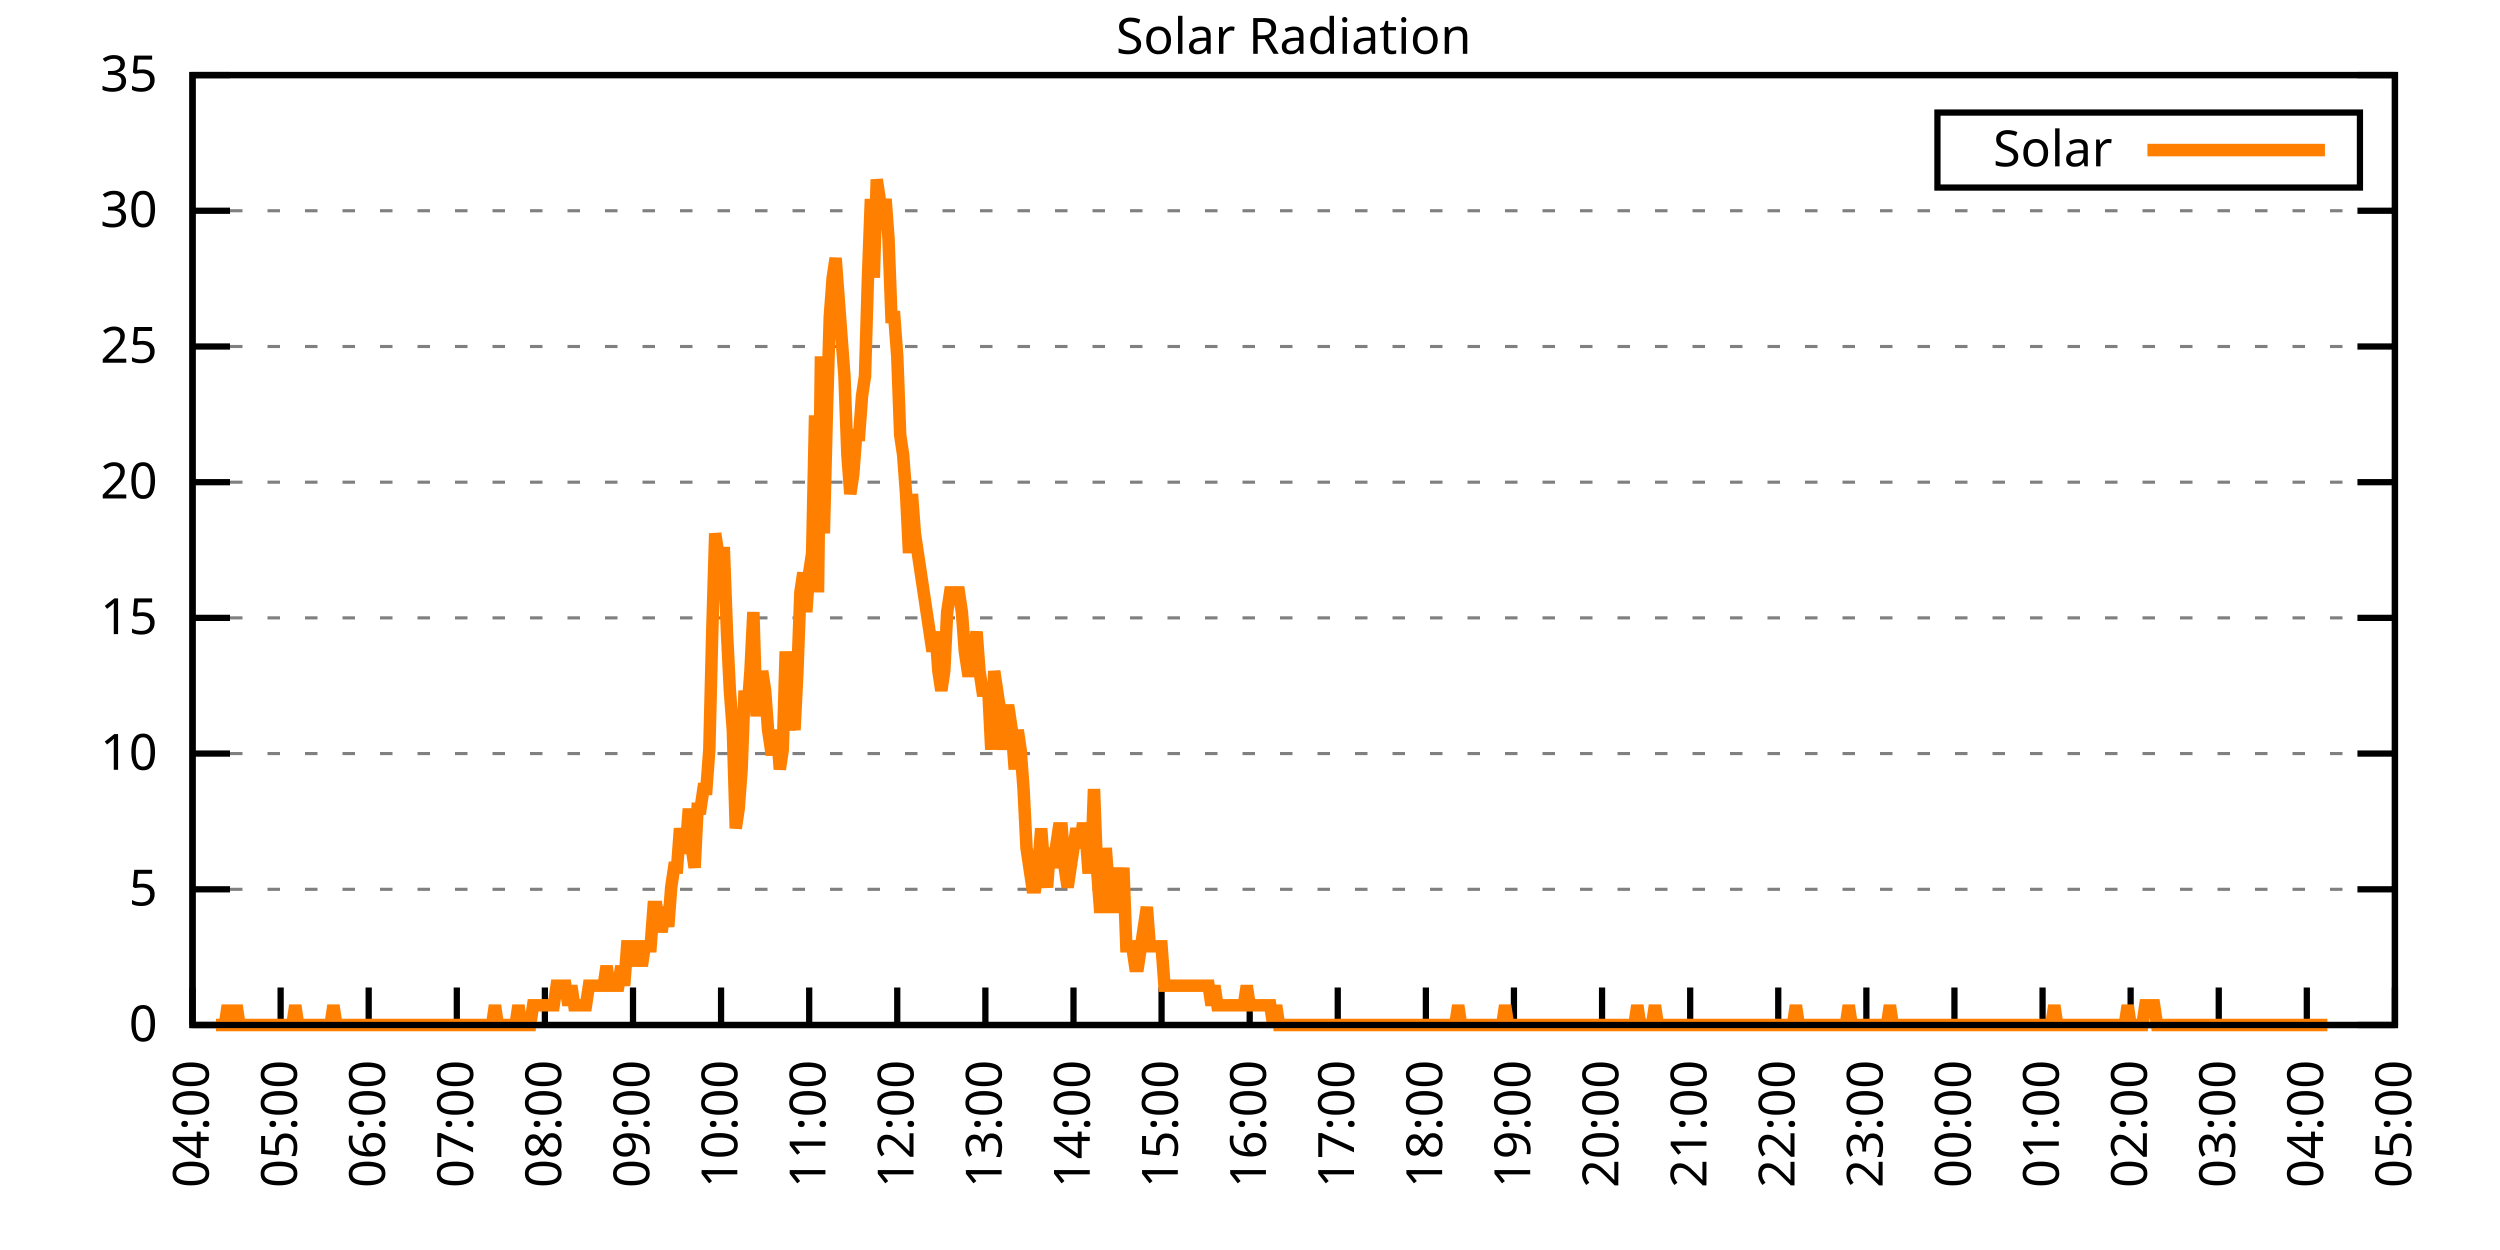
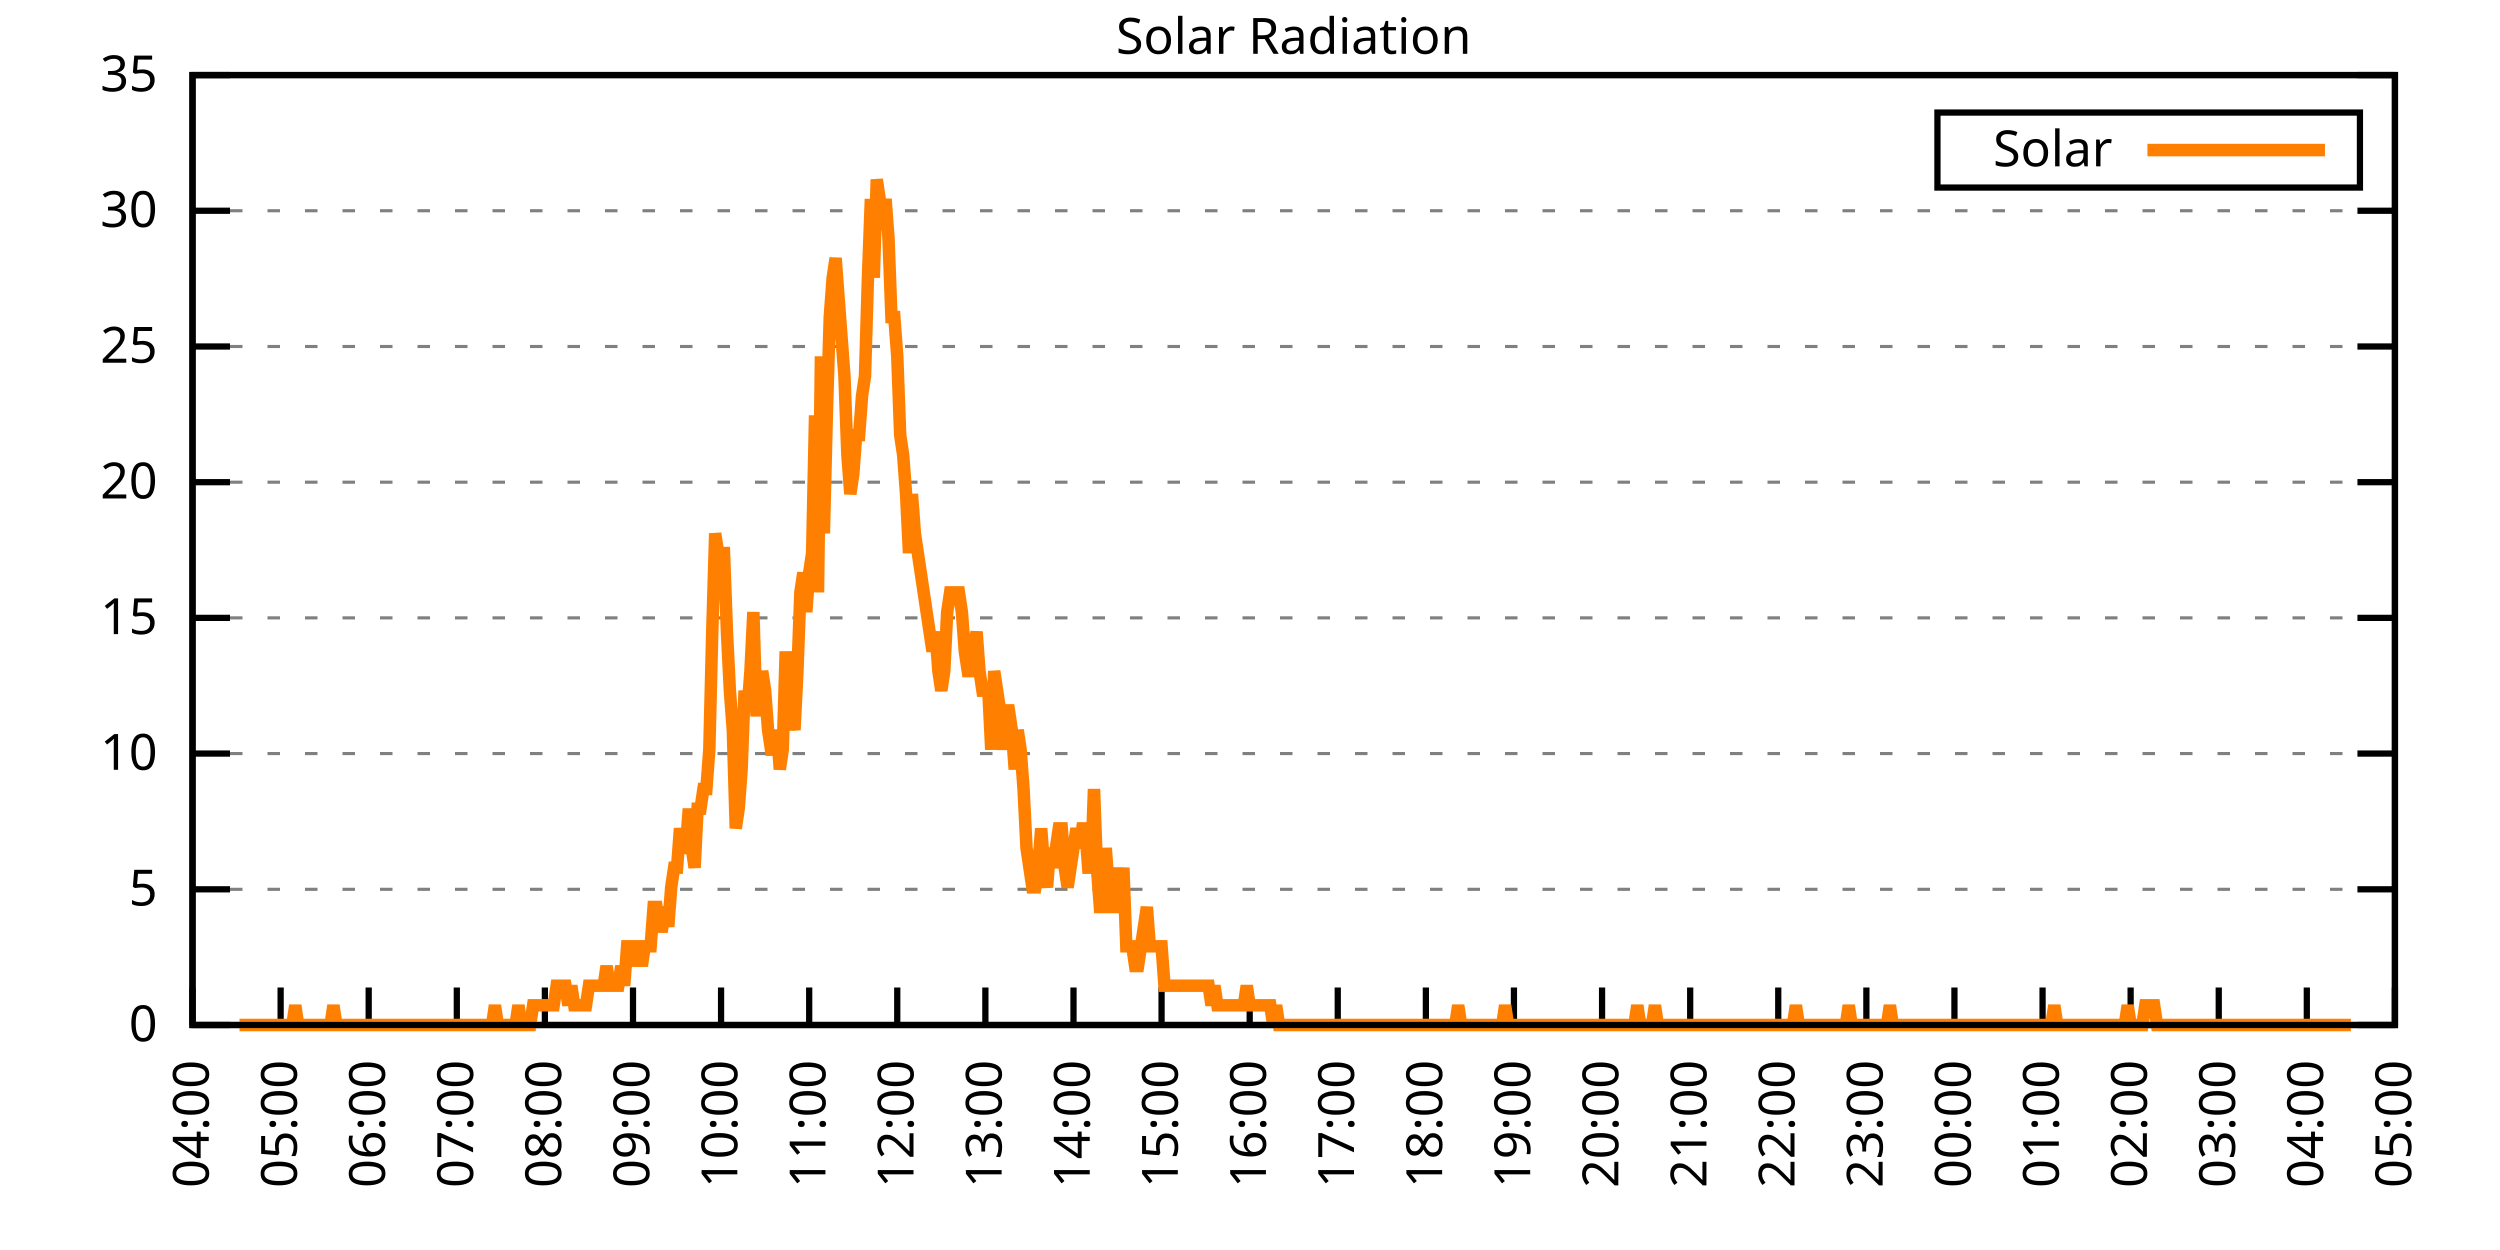
<svg xmlns="http://www.w3.org/2000/svg" xmlns:xlink="http://www.w3.org/1999/xlink" width="400" height="200" viewBox="0 0 400 200">
  <g id="gnuplot_canvas">
    <rect x="0" y="0" width="400" height="200" fill="none" />
    <defs>
      <circle id="gpDot" r="0.5" stroke-width="0.5" stroke="currentColor" />
      <path id="gpPt0" stroke-width="0.333" stroke="currentColor" d="M-1,0 h2 M0,-1 v2" />
      <path id="gpPt1" stroke-width="0.333" stroke="currentColor" d="M-1,-1 L1,1 M1,-1 L-1,1" />
      <path id="gpPt2" stroke-width="0.333" stroke="currentColor" d="M-1,0 L1,0 M0,-1 L0,1 M-1,-1 L1,1 M-1,1 L1,-1" />
      <rect id="gpPt3" stroke-width="0.333" stroke="currentColor" x="-1" y="-1" width="2" height="2" />
      <rect id="gpPt4" stroke-width="0.333" stroke="currentColor" fill="currentColor" x="-1" y="-1" width="2" height="2" />
      <circle id="gpPt5" stroke-width="0.333" stroke="currentColor" cx="0" cy="0" r="1" />
      <use xlink:href="#gpPt5" id="gpPt6" fill="currentColor" stroke="none" />
      <path id="gpPt7" stroke-width="0.333" stroke="currentColor" d="M0,-1.33 L-1.33,0.67 L1.33,0.67 z" />
      <use xlink:href="#gpPt7" id="gpPt8" fill="currentColor" stroke="none" />
      <use xlink:href="#gpPt7" id="gpPt9" stroke="currentColor" transform="rotate(180)" />
      <use xlink:href="#gpPt9" id="gpPt10" fill="currentColor" stroke="none" />
      <use xlink:href="#gpPt3" id="gpPt11" stroke="currentColor" transform="rotate(45)" />
      <use xlink:href="#gpPt11" id="gpPt12" fill="currentColor" stroke="none" />
      <path id="gpPt13" stroke-width="0.333" stroke="currentColor" d="M0,1.330 L1.265,0.411 L0.782,-1.067 L-0.782,-1.076 L-1.265,0.411 z" />
      <use xlink:href="#gpPt13" id="gpPt14" fill="currentColor" stroke="none" />
      <filter id="textbox" filterUnits="objectBoundingBox" x="0" y="0" height="1" width="1">
        <feFlood flood-color="white" flood-opacity="1" result="bgnd" />
        <feComposite in="SourceGraphic" in2="bgnd" operator="atop" />
      </filter>
      <filter id="greybox" filterUnits="objectBoundingBox" x="0" y="0" height="1" width="1">
        <feFlood flood-color="lightgrey" flood-opacity="1" result="grey" />
        <feComposite in="SourceGraphic" in2="grey" operator="atop" />
      </filter>
    </defs>
    <g fill="none" color="white" stroke="currentColor" stroke-width="1.00" stroke-linecap="butt" stroke-linejoin="miter">
</g>
    <g fill="none" color="black" stroke="currentColor" stroke-width="1.00" stroke-linecap="butt" stroke-linejoin="miter">
      <g stroke="none" shape-rendering="crispEdges">
        <polygon fill="rgb(255, 255, 255)" points="30.80,164.00 383.18,164.00 383.18,12.02 30.80,12.02 " />
      </g>
    </g>
    <g fill="none" color="black" stroke="currentColor" stroke-width="1.00" stroke-linecap="butt" stroke-linejoin="miter">
</g>
    <g fill="none" color="black" stroke="black" stroke-width="0.50" stroke-linecap="butt" stroke-linejoin="miter">
</g>
    <g fill="none" color="gray" stroke="currentColor" stroke-width="0.50" stroke-linecap="butt" stroke-linejoin="miter">
      <path stroke="gray" stroke-dasharray="2,4" class="gridline" d="M30.80,164.00 L383.19,164.00  " />
    </g>
    <g fill="none" color="gray" stroke="gray" stroke-width="1.00" stroke-linecap="butt" stroke-linejoin="miter">
</g>
    <g fill="none" color="black" stroke="currentColor" stroke-width="1.00" stroke-linecap="butt" stroke-linejoin="miter">
      <path stroke="black" d="M30.80,164.00 L36.80,164.00 M383.19,164.00 L377.19,164.00  " />
      <g transform="translate(25.20,166.60)" stroke="none" fill="black" font-family="Sans" font-size="8.00" text-anchor="end">
        <text>
          <tspan font-family="Sans"> 0</tspan>
        </text>
      </g>
    </g>
    <g fill="none" color="black" stroke="currentColor" stroke-width="1.00" stroke-linecap="butt" stroke-linejoin="miter">
</g>
    <g fill="none" color="black" stroke="black" stroke-width="0.50" stroke-linecap="butt" stroke-linejoin="miter">
</g>
    <g fill="none" color="gray" stroke="currentColor" stroke-width="0.50" stroke-linecap="butt" stroke-linejoin="miter">
      <path stroke="gray" stroke-dasharray="2,4" class="gridline" d="M30.80,142.29 L383.19,142.29  " />
    </g>
    <g fill="none" color="gray" stroke="gray" stroke-width="1.00" stroke-linecap="butt" stroke-linejoin="miter">
</g>
    <g fill="none" color="black" stroke="currentColor" stroke-width="1.00" stroke-linecap="butt" stroke-linejoin="miter">
      <path stroke="black" d="M30.80,142.29 L36.80,142.29 M383.19,142.29 L377.19,142.29  " />
      <g transform="translate(25.20,144.89)" stroke="none" fill="black" font-family="Sans" font-size="8.00" text-anchor="end">
        <text>
          <tspan font-family="Sans"> 5</tspan>
        </text>
      </g>
    </g>
    <g fill="none" color="black" stroke="currentColor" stroke-width="1.00" stroke-linecap="butt" stroke-linejoin="miter">
</g>
    <g fill="none" color="black" stroke="black" stroke-width="0.50" stroke-linecap="butt" stroke-linejoin="miter">
</g>
    <g fill="none" color="gray" stroke="currentColor" stroke-width="0.50" stroke-linecap="butt" stroke-linejoin="miter">
      <path stroke="gray" stroke-dasharray="2,4" class="gridline" d="M30.80,120.57 L383.19,120.57  " />
    </g>
    <g fill="none" color="gray" stroke="gray" stroke-width="1.00" stroke-linecap="butt" stroke-linejoin="miter">
</g>
    <g fill="none" color="black" stroke="currentColor" stroke-width="1.00" stroke-linecap="butt" stroke-linejoin="miter">
      <path stroke="black" d="M30.80,120.57 L36.80,120.57 M383.19,120.57 L377.19,120.57  " />
      <g transform="translate(25.20,123.17)" stroke="none" fill="black" font-family="Sans" font-size="8.00" text-anchor="end">
        <text>
          <tspan font-family="Sans"> 10</tspan>
        </text>
      </g>
    </g>
    <g fill="none" color="black" stroke="currentColor" stroke-width="1.00" stroke-linecap="butt" stroke-linejoin="miter">
</g>
    <g fill="none" color="black" stroke="black" stroke-width="0.50" stroke-linecap="butt" stroke-linejoin="miter">
</g>
    <g fill="none" color="gray" stroke="currentColor" stroke-width="0.50" stroke-linecap="butt" stroke-linejoin="miter">
      <path stroke="gray" stroke-dasharray="2,4" class="gridline" d="M30.80,98.86 L383.19,98.86  " />
    </g>
    <g fill="none" color="gray" stroke="gray" stroke-width="1.00" stroke-linecap="butt" stroke-linejoin="miter">
</g>
    <g fill="none" color="black" stroke="currentColor" stroke-width="1.00" stroke-linecap="butt" stroke-linejoin="miter">
      <path stroke="black" d="M30.80,98.86 L36.80,98.86 M383.19,98.86 L377.19,98.86  " />
      <g transform="translate(25.20,101.46)" stroke="none" fill="black" font-family="Sans" font-size="8.00" text-anchor="end">
        <text>
          <tspan font-family="Sans"> 15</tspan>
        </text>
      </g>
    </g>
    <g fill="none" color="black" stroke="currentColor" stroke-width="1.00" stroke-linecap="butt" stroke-linejoin="miter">
</g>
    <g fill="none" color="black" stroke="black" stroke-width="0.50" stroke-linecap="butt" stroke-linejoin="miter">
</g>
    <g fill="none" color="gray" stroke="currentColor" stroke-width="0.50" stroke-linecap="butt" stroke-linejoin="miter">
      <path stroke="gray" stroke-dasharray="2,4" class="gridline" d="M30.80,77.15 L383.19,77.15  " />
    </g>
    <g fill="none" color="gray" stroke="gray" stroke-width="1.00" stroke-linecap="butt" stroke-linejoin="miter">
</g>
    <g fill="none" color="black" stroke="currentColor" stroke-width="1.00" stroke-linecap="butt" stroke-linejoin="miter">
      <path stroke="black" d="M30.80,77.15 L36.80,77.15 M383.19,77.15 L377.19,77.15  " />
      <g transform="translate(25.20,79.75)" stroke="none" fill="black" font-family="Sans" font-size="8.00" text-anchor="end">
        <text>
          <tspan font-family="Sans"> 20</tspan>
        </text>
      </g>
    </g>
    <g fill="none" color="black" stroke="currentColor" stroke-width="1.00" stroke-linecap="butt" stroke-linejoin="miter">
</g>
    <g fill="none" color="black" stroke="black" stroke-width="0.50" stroke-linecap="butt" stroke-linejoin="miter">
</g>
    <g fill="none" color="gray" stroke="currentColor" stroke-width="0.50" stroke-linecap="butt" stroke-linejoin="miter">
      <path stroke="gray" stroke-dasharray="2,4" class="gridline" d="M30.80,55.44 L383.19,55.44  " />
    </g>
    <g fill="none" color="gray" stroke="gray" stroke-width="1.00" stroke-linecap="butt" stroke-linejoin="miter">
</g>
    <g fill="none" color="black" stroke="currentColor" stroke-width="1.00" stroke-linecap="butt" stroke-linejoin="miter">
      <path stroke="black" d="M30.80,55.44 L36.80,55.44 M383.19,55.44 L377.19,55.44  " />
      <g transform="translate(25.20,58.04)" stroke="none" fill="black" font-family="Sans" font-size="8.00" text-anchor="end">
        <text>
          <tspan font-family="Sans"> 25</tspan>
        </text>
      </g>
    </g>
    <g fill="none" color="black" stroke="currentColor" stroke-width="1.00" stroke-linecap="butt" stroke-linejoin="miter">
</g>
    <g fill="none" color="black" stroke="black" stroke-width="0.50" stroke-linecap="butt" stroke-linejoin="miter">
</g>
    <g fill="none" color="gray" stroke="currentColor" stroke-width="0.50" stroke-linecap="butt" stroke-linejoin="miter">
      <path stroke="gray" stroke-dasharray="2,4" class="gridline" d="M30.80,33.72 L383.19,33.72  " />
    </g>
    <g fill="none" color="gray" stroke="gray" stroke-width="1.00" stroke-linecap="butt" stroke-linejoin="miter">
</g>
    <g fill="none" color="black" stroke="currentColor" stroke-width="1.00" stroke-linecap="butt" stroke-linejoin="miter">
      <path stroke="black" d="M30.80,33.72 L36.80,33.72 M383.19,33.72 L377.19,33.72  " />
      <g transform="translate(25.20,36.32)" stroke="none" fill="black" font-family="Sans" font-size="8.00" text-anchor="end">
        <text>
          <tspan font-family="Sans"> 30</tspan>
        </text>
      </g>
    </g>
    <g fill="none" color="black" stroke="currentColor" stroke-width="1.00" stroke-linecap="butt" stroke-linejoin="miter">
</g>
    <g fill="none" color="black" stroke="black" stroke-width="0.50" stroke-linecap="butt" stroke-linejoin="miter">
</g>
    <g fill="none" color="gray" stroke="currentColor" stroke-width="0.50" stroke-linecap="butt" stroke-linejoin="miter">
      <path stroke="gray" stroke-dasharray="2,4" class="gridline" d="M30.80,12.01 L383.19,12.01  " />
    </g>
    <g fill="none" color="gray" stroke="gray" stroke-width="1.00" stroke-linecap="butt" stroke-linejoin="miter">
</g>
    <g fill="none" color="black" stroke="currentColor" stroke-width="1.00" stroke-linecap="butt" stroke-linejoin="miter">
      <path stroke="black" d="M30.80,12.01 L36.80,12.01 M383.19,12.01 L377.19,12.01  " />
      <g transform="translate(25.20,14.61)" stroke="none" fill="black" font-family="Sans" font-size="8.00" text-anchor="end">
        <text>
          <tspan font-family="Sans"> 35</tspan>
        </text>
      </g>
    </g>
    <g fill="none" color="black" stroke="currentColor" stroke-width="1.00" stroke-linecap="butt" stroke-linejoin="miter">
      <path stroke="black" d="M30.80,164.00 L30.80,158.00  " />
      <g transform="translate(33.40,169.60) rotate(270.00)" stroke="none" fill="black" font-family="Sans" font-size="8.00" text-anchor="end">
        <text>
          <tspan font-family="Sans">04:00</tspan>
        </text>
      </g>
    </g>
    <g fill="none" color="black" stroke="currentColor" stroke-width="1.00" stroke-linecap="butt" stroke-linejoin="miter">
      <path stroke="black" d="M44.90,164.00 L44.90,158.00  " />
      <g transform="translate(47.50,169.60) rotate(270.00)" stroke="none" fill="black" font-family="Sans" font-size="8.00" text-anchor="end">
        <text>
          <tspan font-family="Sans">05:00</tspan>
        </text>
      </g>
    </g>
    <g fill="none" color="black" stroke="currentColor" stroke-width="1.00" stroke-linecap="butt" stroke-linejoin="miter">
      <path stroke="black" d="M58.99,164.00 L58.99,158.00  " />
      <g transform="translate(61.59,169.60) rotate(270.00)" stroke="none" fill="black" font-family="Sans" font-size="8.00" text-anchor="end">
        <text>
          <tspan font-family="Sans">06:00</tspan>
        </text>
      </g>
    </g>
    <g fill="none" color="black" stroke="currentColor" stroke-width="1.00" stroke-linecap="butt" stroke-linejoin="miter">
      <path stroke="black" d="M73.09,164.00 L73.09,158.00  " />
      <g transform="translate(75.69,169.60) rotate(270.00)" stroke="none" fill="black" font-family="Sans" font-size="8.00" text-anchor="end">
        <text>
          <tspan font-family="Sans">07:00</tspan>
        </text>
      </g>
    </g>
    <g fill="none" color="black" stroke="currentColor" stroke-width="1.00" stroke-linecap="butt" stroke-linejoin="miter">
      <path stroke="black" d="M87.18,164.00 L87.18,158.00  " />
      <g transform="translate(89.78,169.60) rotate(270.00)" stroke="none" fill="black" font-family="Sans" font-size="8.00" text-anchor="end">
        <text>
          <tspan font-family="Sans">08:00</tspan>
        </text>
      </g>
    </g>
    <g fill="none" color="black" stroke="currentColor" stroke-width="1.00" stroke-linecap="butt" stroke-linejoin="miter">
      <path stroke="black" d="M101.28,164.00 L101.28,158.00  " />
      <g transform="translate(103.88,169.60) rotate(270.00)" stroke="none" fill="black" font-family="Sans" font-size="8.00" text-anchor="end">
        <text>
          <tspan font-family="Sans">09:00</tspan>
        </text>
      </g>
    </g>
    <g fill="none" color="black" stroke="currentColor" stroke-width="1.00" stroke-linecap="butt" stroke-linejoin="miter">
      <path stroke="black" d="M115.37,164.00 L115.37,158.00  " />
      <g transform="translate(117.97,169.60) rotate(270.00)" stroke="none" fill="black" font-family="Sans" font-size="8.00" text-anchor="end">
        <text>
          <tspan font-family="Sans">10:00</tspan>
        </text>
      </g>
    </g>
    <g fill="none" color="black" stroke="currentColor" stroke-width="1.00" stroke-linecap="butt" stroke-linejoin="miter">
      <path stroke="black" d="M129.47,164.00 L129.47,158.00  " />
      <g transform="translate(132.07,169.60) rotate(270.00)" stroke="none" fill="black" font-family="Sans" font-size="8.00" text-anchor="end">
        <text>
          <tspan font-family="Sans">11:00</tspan>
        </text>
      </g>
    </g>
    <g fill="none" color="black" stroke="currentColor" stroke-width="1.00" stroke-linecap="butt" stroke-linejoin="miter">
      <path stroke="black" d="M143.56,164.00 L143.56,158.00  " />
      <g transform="translate(146.16,169.60) rotate(270.00)" stroke="none" fill="black" font-family="Sans" font-size="8.00" text-anchor="end">
        <text>
          <tspan font-family="Sans">12:00</tspan>
        </text>
      </g>
    </g>
    <g fill="none" color="black" stroke="currentColor" stroke-width="1.00" stroke-linecap="butt" stroke-linejoin="miter">
      <path stroke="black" d="M157.66,164.00 L157.66,158.00  " />
      <g transform="translate(160.26,169.60) rotate(270.00)" stroke="none" fill="black" font-family="Sans" font-size="8.00" text-anchor="end">
        <text>
          <tspan font-family="Sans">13:00</tspan>
        </text>
      </g>
    </g>
    <g fill="none" color="black" stroke="currentColor" stroke-width="1.00" stroke-linecap="butt" stroke-linejoin="miter">
      <path stroke="black" d="M171.76,164.00 L171.76,158.00  " />
      <g transform="translate(174.36,169.60) rotate(270.00)" stroke="none" fill="black" font-family="Sans" font-size="8.00" text-anchor="end">
        <text>
          <tspan font-family="Sans">14:00</tspan>
        </text>
      </g>
    </g>
    <g fill="none" color="black" stroke="currentColor" stroke-width="1.00" stroke-linecap="butt" stroke-linejoin="miter">
      <path stroke="black" d="M185.85,164.00 L185.85,158.00  " />
      <g transform="translate(188.45,169.60) rotate(270.00)" stroke="none" fill="black" font-family="Sans" font-size="8.00" text-anchor="end">
        <text>
          <tspan font-family="Sans">15:00</tspan>
        </text>
      </g>
    </g>
    <g fill="none" color="black" stroke="currentColor" stroke-width="1.00" stroke-linecap="butt" stroke-linejoin="miter">
      <path stroke="black" d="M199.95,164.00 L199.95,158.00  " />
      <g transform="translate(202.55,169.60) rotate(270.00)" stroke="none" fill="black" font-family="Sans" font-size="8.00" text-anchor="end">
        <text>
          <tspan font-family="Sans">16:00</tspan>
        </text>
      </g>
    </g>
    <g fill="none" color="black" stroke="currentColor" stroke-width="1.00" stroke-linecap="butt" stroke-linejoin="miter">
      <path stroke="black" d="M214.04,164.00 L214.04,158.00  " />
      <g transform="translate(216.64,169.60) rotate(270.00)" stroke="none" fill="black" font-family="Sans" font-size="8.00" text-anchor="end">
        <text>
          <tspan font-family="Sans">17:00</tspan>
        </text>
      </g>
    </g>
    <g fill="none" color="black" stroke="currentColor" stroke-width="1.00" stroke-linecap="butt" stroke-linejoin="miter">
      <path stroke="black" d="M228.14,164.00 L228.14,158.00  " />
      <g transform="translate(230.74,169.60) rotate(270.00)" stroke="none" fill="black" font-family="Sans" font-size="8.00" text-anchor="end">
        <text>
          <tspan font-family="Sans">18:00</tspan>
        </text>
      </g>
    </g>
    <g fill="none" color="black" stroke="currentColor" stroke-width="1.00" stroke-linecap="butt" stroke-linejoin="miter">
      <path stroke="black" d="M242.23,164.00 L242.23,158.00  " />
      <g transform="translate(244.83,169.60) rotate(270.00)" stroke="none" fill="black" font-family="Sans" font-size="8.00" text-anchor="end">
        <text>
          <tspan font-family="Sans">19:00</tspan>
        </text>
      </g>
    </g>
    <g fill="none" color="black" stroke="currentColor" stroke-width="1.00" stroke-linecap="butt" stroke-linejoin="miter">
      <path stroke="black" d="M256.33,164.00 L256.33,158.00  " />
      <g transform="translate(258.93,169.60) rotate(270.00)" stroke="none" fill="black" font-family="Sans" font-size="8.00" text-anchor="end">
        <text>
          <tspan font-family="Sans">20:00</tspan>
        </text>
      </g>
    </g>
    <g fill="none" color="black" stroke="currentColor" stroke-width="1.00" stroke-linecap="butt" stroke-linejoin="miter">
      <path stroke="black" d="M270.43,164.00 L270.43,158.00  " />
      <g transform="translate(273.03,169.60) rotate(270.00)" stroke="none" fill="black" font-family="Sans" font-size="8.00" text-anchor="end">
        <text>
          <tspan font-family="Sans">21:00</tspan>
        </text>
      </g>
    </g>
    <g fill="none" color="black" stroke="currentColor" stroke-width="1.00" stroke-linecap="butt" stroke-linejoin="miter">
      <path stroke="black" d="M284.52,164.00 L284.52,158.00  " />
      <g transform="translate(287.12,169.60) rotate(270.00)" stroke="none" fill="black" font-family="Sans" font-size="8.00" text-anchor="end">
        <text>
          <tspan font-family="Sans">22:00</tspan>
        </text>
      </g>
    </g>
    <g fill="none" color="black" stroke="currentColor" stroke-width="1.00" stroke-linecap="butt" stroke-linejoin="miter">
      <path stroke="black" d="M298.62,164.00 L298.62,158.00  " />
      <g transform="translate(301.22,169.60) rotate(270.00)" stroke="none" fill="black" font-family="Sans" font-size="8.00" text-anchor="end">
        <text>
          <tspan font-family="Sans">23:00</tspan>
        </text>
      </g>
    </g>
    <g fill="none" color="black" stroke="currentColor" stroke-width="1.00" stroke-linecap="butt" stroke-linejoin="miter">
      <path stroke="black" d="M312.71,164.00 L312.71,158.00  " />
      <g transform="translate(315.31,169.60) rotate(270.00)" stroke="none" fill="black" font-family="Sans" font-size="8.00" text-anchor="end">
        <text>
          <tspan font-family="Sans">00:00</tspan>
        </text>
      </g>
    </g>
    <g fill="none" color="black" stroke="currentColor" stroke-width="1.00" stroke-linecap="butt" stroke-linejoin="miter">
      <path stroke="black" d="M326.81,164.00 L326.81,158.00  " />
      <g transform="translate(329.41,169.60) rotate(270.00)" stroke="none" fill="black" font-family="Sans" font-size="8.00" text-anchor="end">
        <text>
          <tspan font-family="Sans">01:00</tspan>
        </text>
      </g>
    </g>
    <g fill="none" color="black" stroke="currentColor" stroke-width="1.00" stroke-linecap="butt" stroke-linejoin="miter">
      <path stroke="black" d="M340.90,164.00 L340.90,158.00  " />
      <g transform="translate(343.50,169.60) rotate(270.00)" stroke="none" fill="black" font-family="Sans" font-size="8.00" text-anchor="end">
        <text>
          <tspan font-family="Sans">02:00</tspan>
        </text>
      </g>
    </g>
    <g fill="none" color="black" stroke="currentColor" stroke-width="1.00" stroke-linecap="butt" stroke-linejoin="miter">
      <path stroke="black" d="M355.00,164.00 L355.00,158.00  " />
      <g transform="translate(357.60,169.60) rotate(270.00)" stroke="none" fill="black" font-family="Sans" font-size="8.00" text-anchor="end">
        <text>
          <tspan font-family="Sans">03:00</tspan>
        </text>
      </g>
    </g>
    <g fill="none" color="black" stroke="currentColor" stroke-width="1.00" stroke-linecap="butt" stroke-linejoin="miter">
      <path stroke="black" d="M369.09,164.00 L369.09,158.00  " />
      <g transform="translate(371.69,169.60) rotate(270.00)" stroke="none" fill="black" font-family="Sans" font-size="8.00" text-anchor="end">
        <text>
          <tspan font-family="Sans">04:00</tspan>
        </text>
      </g>
    </g>
    <g fill="none" color="black" stroke="currentColor" stroke-width="1.00" stroke-linecap="butt" stroke-linejoin="miter">
      <path stroke="black" d="M383.19,164.00 L383.19,158.00  " />
      <g transform="translate(385.79,169.60) rotate(270.00)" stroke="none" fill="black" font-family="Sans" font-size="8.00" text-anchor="end">
        <text>
          <tspan font-family="Sans">05:00</tspan>
        </text>
      </g>
    </g>
    <g fill="none" color="black" stroke="currentColor" stroke-width="1.00" stroke-linecap="butt" stroke-linejoin="miter">
</g>
    <g fill="none" color="black" stroke="currentColor" stroke-width="1.00" stroke-linecap="butt" stroke-linejoin="miter">
      <path stroke="black" d="M30.80,12.01 L30.80,164.00 L383.19,164.00 L383.19,12.01 L30.80,12.01 Z  " />
    </g>
    <g fill="none" color="black" stroke="currentColor" stroke-width="1.00" stroke-linecap="butt" stroke-linejoin="miter">
</g>
    <g fill="none" color="black" stroke="currentColor" stroke-width="1.00" stroke-linecap="butt" stroke-linejoin="miter">
      <path stroke="black" d="M309.99,30.01 L309.99,18.01 L377.59,18.01 L377.59,30.01 L309.99,30.01 Z  " />
    </g>
    <g id="Solar_Radiation_plot_1">
      <g fill="none" color="white" stroke="black" stroke-width="2.00" stroke-linecap="butt" stroke-linejoin="miter">
</g>
      <g fill="none" color="black" stroke="currentColor" stroke-width="2.00" stroke-linecap="butt" stroke-linejoin="miter">
        <g transform="translate(337.99,26.61)" stroke="none" fill="black" font-family="Sans" font-size="8.00" text-anchor="end">
          <text>
            <tspan font-family="Sans">Solar</tspan>
          </text>
        </g>
      </g>
      <g fill="none" color="black" stroke="currentColor" stroke-width="2.00" stroke-linecap="butt" stroke-linejoin="miter">
-         <path stroke="rgb(255, 127,   0)" d="M343.59,24.01 L371.99,24.01 M34.56,164.00 L35.03,164.00 L35.50,164.00 L35.97,164.00 L36.44,160.85 L36.91,164.00   L37.38,164.00 L37.85,160.85 L38.32,164.00 L38.79,164.00 L39.26,164.00 L39.73,164.00 L40.20,164.00 L40.67,164.00   L41.14,164.00 L41.61,164.00 L42.08,164.00 L42.55,164.00 L43.02,164.00 L43.49,164.00 L43.96,164.00 L44.43,164.00   L44.90,164.00 L45.37,164.00 L45.84,164.00 L46.31,164.00 L46.78,164.00 L47.24,160.85 L47.71,164.00 L48.18,164.00   L48.65,164.00 L49.12,164.00 L49.59,164.00 L50.06,164.00 L50.53,164.00 L51.00,164.00 L51.47,164.00 L51.94,164.00   L52.41,164.00 L52.88,164.00 L53.35,160.85 L53.82,164.00 L54.29,164.00 L54.76,164.00 L55.23,164.00 L55.70,164.00   L56.17,164.00 L56.64,164.00 L57.11,164.00 L57.58,164.00 L58.05,164.00 L58.52,164.00 L58.99,164.00 L59.46,164.00   L59.93,164.00 L60.40,164.00 L60.87,164.00 L61.34,164.00 L61.81,164.00 L62.28,164.00 L62.75,164.00 L63.22,164.00   L63.69,164.00 L64.16,164.00 L64.63,164.00 L65.10,164.00 L65.57,164.00 L66.04,164.00 L66.51,164.00 L66.98,164.00   L67.45,164.00 L67.92,164.00 L68.39,164.00 L68.86,164.00 L69.33,164.00 L69.80,164.00 L70.27,164.00 L70.74,164.00   L71.21,164.00 L71.68,164.00 L72.15,164.00 L72.62,164.00 L73.09,164.00 L73.56,164.00 L74.03,164.00 L74.50,164.00   L74.97,164.00 L75.44,164.00 L75.91,164.00 L76.38,164.00 L76.85,164.00 L77.32,164.00 L77.79,164.00 L78.26,164.00   L78.73,164.00 L79.19,160.85 L79.66,164.00 L80.13,164.00 L80.60,164.00 L81.07,164.00 L81.54,164.00 L82.01,164.00   L82.48,164.00 L82.95,160.85 L83.42,164.00 L83.89,164.00 L84.36,164.00 L84.83,164.00 L85.30,160.85 L85.77,160.85   L86.24,160.85 L86.71,160.85 L87.18,160.85 L87.65,160.85 L88.12,160.85 L88.59,160.85 L89.06,157.71 L89.53,157.71   L90.00,157.71 L90.47,157.71 L90.94,160.85 L91.41,157.71 L91.88,160.85 L92.35,160.85 L92.82,160.85 L93.29,160.85   L93.76,160.85 L94.23,157.71 L94.70,157.71 L95.17,157.71 L95.64,157.71 L96.11,157.71 L96.58,157.71 L97.05,154.56   L97.52,157.71 L97.99,157.71 L98.46,157.71 L98.93,157.71 L99.40,154.56 L99.87,157.71 L100.34,151.41 L100.81,151.41   L101.28,154.56 L101.75,151.41 L102.22,151.41 L102.69,154.56 L103.16,151.41 L103.63,151.41 L104.10,151.41 L104.57,145.12   L105.04,145.12 L105.51,148.27 L105.98,148.27 L106.45,145.12 L106.92,148.27 L107.39,141.98 L107.86,138.83 L108.33,138.83   L108.80,132.54 L109.27,135.68 L109.74,135.68 L110.21,129.39 L110.68,135.68 L111.14,138.83 L111.61,129.39 L112.08,129.39   L112.55,126.24 L113.02,126.24 L113.49,119.95 L113.96,101.07 L114.43,85.34 L114.90,88.49 L115.37,88.49 L115.84,88.49   L116.31,101.07 L116.78,110.51 L117.25,116.80 L117.72,132.54 L118.19,129.39 L118.66,123.10 L119.13,110.51 L119.60,113.66   L120.07,107.37 L120.54,97.93 L121.01,113.66 L121.48,113.66 L121.95,107.37 L122.42,110.51 L122.89,116.80 L123.36,119.95   L123.83,119.95 L124.30,116.80 L124.77,123.10 L125.24,119.95 L125.71,104.22 L126.18,116.80 L126.65,113.66 L127.12,116.80   L127.59,107.37 L128.06,94.78 L128.53,91.63 L129.00,97.93 L129.47,91.63 L129.94,88.49 L130.41,66.46 L130.88,94.78   L131.35,57.02 L131.82,85.34 L132.29,66.46 L132.76,50.73 L133.23,44.44 L133.70,41.29 L134.17,47.58 L134.64,53.88   L135.11,60.17 L135.58,72.76 L136.05,79.05 L136.52,75.90 L136.99,69.61 L137.46,69.61 L137.93,63.32 L138.40,60.17   L138.87,44.44 L139.34,31.85 L139.81,44.44 L140.28,28.71 L140.75,31.85 L141.22,35.00 L141.69,31.85 L142.16,38.15   L142.63,50.73 L143.09,50.73 L143.56,57.02 L144.03,69.61 L144.50,72.76 L144.97,79.05 L145.44,88.49 L145.91,79.05   L146.38,85.34 L146.85,88.49 L147.32,91.63 L147.79,94.78 L148.26,97.93 L148.73,101.07 L149.20,104.22 L149.67,101.07   L150.14,107.37 L150.61,110.51 L151.08,107.37 L151.55,97.93 L152.02,94.78 L152.49,94.78 L152.96,94.78 L153.43,94.78   L153.90,97.93 L154.37,104.22 L154.84,107.37 L155.31,107.37 L155.78,104.22 L156.25,101.07 L156.72,107.37 L157.19,110.51   L157.66,110.51 L158.13,110.51 L158.60,119.95 L159.07,107.37 L159.54,110.51 L160.01,113.66 L160.48,119.95 L160.95,113.66   L161.42,113.66 L161.89,116.80 L162.36,123.10 L162.83,116.80 L163.30,119.95 L163.77,126.24 L164.24,135.68 L164.71,138.83   L165.18,141.98 L165.65,141.98 L166.12,138.83 L166.59,132.54 L167.06,138.83 L167.53,141.98 L168.00,135.68 L168.47,138.83   L168.94,135.68 L169.41,132.54 L169.88,132.54 L170.35,138.83 L170.82,141.98 L171.29,138.83 L171.76,135.68 L172.23,132.54   L172.70,135.68 L173.17,132.54 L173.64,132.54 L174.11,138.83 L174.58,138.83 L175.04,126.24 L175.51,138.83 L175.98,145.12   L176.45,145.12 L176.92,135.68 L177.39,141.98 L177.86,145.12 L178.33,145.12 L178.80,138.83 L179.27,145.12 L179.74,138.83   L180.21,151.41 L180.68,151.41 L181.15,151.41 L181.62,154.56 L182.09,154.56 L182.56,151.41 L183.03,148.27 L183.50,145.12   L183.97,151.41 L184.44,151.41 L184.91,151.41 L185.38,151.41 L185.85,151.41 L186.32,157.71 L186.79,157.71 L187.26,157.71   L187.73,157.71 L188.20,157.71 L188.67,157.71 L189.14,157.71 L189.61,157.71 L190.08,157.71 L190.55,157.71 L191.02,157.71   L191.49,157.71 L191.96,157.71 L192.43,157.71 L192.90,157.71 L193.37,157.71 L193.84,160.85 L194.31,157.71 L194.78,160.85   L195.25,160.85 L195.72,160.85 L196.19,160.85 L196.66,160.85 L197.13,160.85 L197.60,160.85 L198.07,160.85 L198.54,160.85   L199.01,160.85 L199.48,157.71 L199.95,160.85 L200.42,160.85 L200.89,160.85 L201.36,160.85 L201.83,160.85 L202.30,160.85   L202.77,160.85 L203.24,160.85 L203.71,164.00 L204.18,160.85 L204.65,164.00 L205.12,164.00 L205.59,164.00 L206.06,164.00   L206.53,164.00 L207.00,164.00 L207.46,164.00 L207.93,164.00 L208.40,164.00 L208.87,164.00 L209.34,164.00 L209.81,164.00   L210.28,164.00 L210.75,164.00 L211.22,164.00 L211.69,164.00 L212.16,164.00 L212.63,164.00 L213.10,164.00 L213.57,164.00   L214.04,164.00 L214.51,164.00 L214.98,164.00 L215.45,164.00 L215.92,164.00 L216.39,164.00 L216.86,164.00 L217.33,164.00   L217.80,164.00 L218.27,164.00 L218.74,164.00 L219.21,164.00 L219.68,164.00 L220.15,164.00 L220.62,164.00 L221.09,164.00   L221.56,164.00 L222.03,164.00 L222.50,164.00 L222.97,164.00 L223.44,164.00 L223.91,164.00 L224.38,164.00 L224.85,164.00   L225.32,164.00 L225.79,164.00 L226.26,164.00 L226.73,164.00 L227.20,164.00 L227.67,164.00 L228.14,164.00 L228.61,164.00   L229.08,164.00 L229.55,164.00 L230.02,164.00 L230.49,164.00 L230.96,164.00 L231.43,164.00 L231.90,164.00 L232.37,164.00   L232.84,164.00 L233.31,160.85 L233.78,164.00 L234.25,164.00 L234.72,164.00 L235.19,164.00 L235.66,164.00 L236.13,164.00   L236.60,164.00 L237.07,164.00 L237.54,164.00 L238.01,164.00 L238.48,164.00 L238.95,164.00 L239.41,164.00 L239.88,164.00   L240.35,164.00 L240.82,160.85 L241.29,164.00 L241.76,164.00 L242.23,164.00 L242.70,164.00 L243.17,164.00 L243.64,164.00   L244.11,164.00 L244.58,164.00 L245.05,164.00 L245.52,164.00 L245.99,164.00 L246.46,164.00 L246.93,164.00 L247.40,164.00   L247.87,164.00 L248.34,164.00 L248.81,164.00 L249.28,164.00 L249.75,164.00 L250.22,164.00 L250.69,164.00 L251.16,164.00   L251.63,164.00 L252.10,164.00 L252.57,164.00 L253.04,164.00 L253.51,164.00 L253.98,164.00 L254.45,164.00 L254.92,164.00   L255.39,164.00 L255.86,164.00 L256.33,164.00 L256.80,164.00 L257.27,164.00 L257.74,164.00 L258.21,164.00 L258.68,164.00   L259.15,164.00 L259.62,164.00 L260.09,164.00 L260.56,164.00 L261.03,164.00 L261.50,164.00 L261.97,160.85 L262.44,164.00   L262.91,164.00 L263.38,164.00 L263.85,164.00 L264.32,164.00 L264.79,160.85 L265.26,164.00 L265.73,164.00 L266.20,164.00   L266.67,164.00 L267.14,164.00 L267.61,164.00 L268.08,164.00 L268.55,164.00 L269.02,164.00 L269.49,164.00 L269.96,164.00   L270.43,164.00 L270.90,164.00 L271.36,164.00 L271.83,164.00 L272.30,164.00 L272.77,164.00 L273.24,164.00 L273.71,164.00   L274.18,164.00 L274.65,164.00 L275.12,164.00 L275.59,164.00 L276.06,164.00 L276.53,164.00 L277.00,164.00 L277.47,164.00   L277.94,164.00 L278.41,164.00 L278.88,164.00 L279.35,164.00 L279.82,164.00 L280.29,164.00 L280.76,164.00 L281.23,164.00   L281.70,164.00 L282.17,164.00 L282.64,164.00 L283.11,164.00 L283.58,164.00 L284.05,164.00 L284.52,164.00 L284.99,164.00   L285.46,164.00 L285.93,164.00 L286.40,164.00 L286.87,164.00 L287.34,160.85 L287.81,164.00 L288.28,164.00 L288.75,164.00   L289.22,164.00 L289.69,164.00 L290.16,164.00 L290.63,164.00 L291.10,164.00 L291.57,164.00 L292.04,164.00 L292.51,164.00   L292.98,164.00 L293.45,164.00 L293.92,164.00 L294.39,164.00 L294.86,164.00 L295.33,164.00 L295.80,160.85 L296.27,164.00   L296.74,164.00 L297.21,164.00 L297.68,164.00 L298.15,164.00 L298.62,164.00 L299.09,164.00 L299.56,164.00 L300.03,164.00   L300.50,164.00 L300.97,164.00 L301.44,164.00 L301.91,164.00 L302.38,160.85 L302.85,164.00 L303.31,164.00 L303.78,164.00   L304.25,164.00 L304.72,164.00 L305.19,164.00 L305.66,164.00 L306.13,164.00 L306.60,164.00 L307.07,164.00 L307.54,164.00   L308.01,164.00 L308.48,164.00 L308.95,164.00 L309.42,164.00 L309.89,164.00 L310.36,164.00 L310.83,164.00 L311.30,164.00   L311.77,164.00 L312.24,164.00 L312.71,164.00 L313.18,164.00 L313.65,164.00 L314.12,164.00 L314.59,164.00 L315.06,164.00   L315.53,164.00 L316.00,164.00 L316.47,164.00 L316.94,164.00 L317.41,164.00 L317.88,164.00 L318.35,164.00 L318.82,164.00   L319.29,164.00 L319.76,164.00 L320.23,164.00 L320.70,164.00 L321.17,164.00 L321.64,164.00 L322.11,164.00 L322.58,164.00   L323.05,164.00 L323.52,164.00 L323.99,164.00 L324.46,164.00 L324.93,164.00 L325.40,164.00 L325.87,164.00 L326.34,164.00   L326.81,164.00 L327.28,164.00 L327.75,164.00 L328.22,164.00 L328.69,160.85 L329.16,164.00 L329.63,164.00 L330.10,164.00   L330.57,164.00 L331.04,164.00 L331.51,164.00 L331.98,164.00 L332.45,164.00 L332.92,164.00 L333.39,164.00 L333.86,164.00   L334.33,164.00 L334.80,164.00 L335.26,164.00 L335.73,164.00 L336.20,164.00 L336.67,164.00 L337.14,164.00 L337.61,164.00   L338.08,164.00 L338.55,164.00 L339.02,164.00 L339.49,164.00 L339.96,164.00 L340.43,160.85 L340.90,164.00 L341.37,164.00   L341.84,164.00 L342.31,164.00 L342.78,164.00 L343.25,160.85 L343.72,160.85 L344.19,160.85 L344.66,160.85 L345.13,164.00   L345.60,164.00 L346.07,164.00 L346.54,164.00 L347.01,164.00 L347.48,164.00 L347.95,164.00 L348.42,164.00 L348.89,164.00   L349.36,164.00 L349.83,164.00 L350.30,164.00 L350.77,164.00 L351.24,164.00 L351.71,164.00 L352.18,164.00 L352.65,164.00   L353.12,164.00 L353.59,164.00 L354.06,164.00 L354.53,164.00 L355.00,164.00 L355.47,164.00 L355.94,164.00 L356.41,164.00   L356.88,164.00 L357.35,164.00 L357.82,164.00 L358.29,164.00 L358.76,164.00 L359.23,164.00 L359.70,164.00 L360.17,164.00   L360.64,164.00 L361.11,164.00 L361.58,164.00 L362.05,164.00 L362.52,164.00 L362.99,164.00 L363.46,164.00 L363.93,164.00   L364.40,164.00 L364.87,164.00 L365.34,164.00 L365.81,164.00 L366.28,164.00 L366.75,164.00 L367.21,164.00 L367.68,164.00   L368.15,164.00 L368.62,164.00 L369.09,164.00 L369.56,164.00 L370.03,164.00 L370.50,164.00 L370.97,164.00 L371.44,164.00   L371.91,164.00 L372.38,164.00  " />
+         <path stroke="rgb(255, 127,   0)" d="M343.59,24.01 L371.99,24.01 M38.32,164.00 L38.79,164.00 L39.26,164.00 L39.73,164.00 L40.20,164.00 L40.67,164.00   L41.14,164.00 L41.61,164.00 L42.08,164.00 L42.55,164.00 L43.02,164.00 L43.49,164.00 L43.96,164.00 L44.43,164.00   L44.90,164.00 L45.37,164.00 L45.84,164.00 L46.31,164.00 L46.78,164.00 L47.24,160.85 L47.71,164.00 L48.18,164.00   L48.65,164.00 L49.12,164.00 L49.59,164.00 L50.06,164.00 L50.53,164.00 L51.00,164.00 L51.47,164.00 L51.94,164.00   L52.41,164.00 L52.88,164.00 L53.35,160.85 L53.82,164.00 L54.29,164.00 L54.76,164.00 L55.23,164.00 L55.70,164.00   L56.17,164.00 L56.64,164.00 L57.11,164.00 L57.58,164.00 L58.05,164.00 L58.52,164.00 L58.99,164.00 L59.46,164.00   L59.93,164.00 L60.40,164.00 L60.87,164.00 L61.34,164.00 L61.81,164.00 L62.28,164.00 L62.75,164.00 L63.22,164.00   L63.69,164.00 L64.16,164.00 L64.63,164.00 L65.10,164.00 L65.57,164.00 L66.04,164.00 L66.51,164.00 L66.98,164.00   L67.45,164.00 L67.92,164.00 L68.39,164.00 L68.86,164.00 L69.33,164.00 L69.80,164.00 L70.27,164.00 L70.74,164.00   L71.21,164.00 L71.68,164.00 L72.15,164.00 L72.62,164.00 L73.09,164.00 L73.56,164.00 L74.03,164.00 L74.50,164.00   L74.97,164.00 L75.44,164.00 L75.91,164.00 L76.38,164.00 L76.85,164.00 L77.32,164.00 L77.79,164.00 L78.26,164.00   L78.73,164.00 L79.19,160.85 L79.66,164.00 L80.13,164.00 L80.60,164.00 L81.07,164.00 L81.54,164.00 L82.01,164.00   L82.48,164.00 L82.95,160.85 L83.42,164.00 L83.89,164.00 L84.36,164.00 L84.83,164.00 L85.30,160.85 L85.77,160.85   L86.24,160.85 L86.71,160.85 L87.18,160.85 L87.65,160.85 L88.12,160.85 L88.59,160.85 L89.06,157.71 L89.53,157.71   L90.00,157.71 L90.47,157.71 L90.94,160.85 L91.41,157.71 L91.88,160.85 L92.35,160.85 L92.82,160.85 L93.29,160.85   L93.76,160.85 L94.23,157.71 L94.70,157.71 L95.17,157.71 L95.64,157.71 L96.11,157.71 L96.58,157.71 L97.05,154.56   L97.52,157.71 L97.99,157.71 L98.46,157.71 L98.93,157.71 L99.40,154.56 L99.87,157.71 L100.34,151.41 L100.81,151.41   L101.28,154.56 L101.75,151.41 L102.22,151.41 L102.69,154.56 L103.16,151.41 L103.63,151.41 L104.10,151.41 L104.57,145.12   L105.04,145.12 L105.51,148.27 L105.98,148.27 L106.45,145.12 L106.92,148.27 L107.39,141.98 L107.86,138.83 L108.33,138.83   L108.80,132.54 L109.27,135.68 L109.74,135.68 L110.21,129.39 L110.68,135.68 L111.14,138.83 L111.61,129.39 L112.08,129.39   L112.55,126.24 L113.02,126.24 L113.49,119.95 L113.96,101.07 L114.43,85.34 L114.90,88.49 L115.37,88.49 L115.84,88.49   L116.31,101.07 L116.78,110.51 L117.25,116.80 L117.72,132.54 L118.19,129.39 L118.66,123.10 L119.13,110.51 L119.60,113.66   L120.07,107.37 L120.54,97.93 L121.01,113.66 L121.48,113.66 L121.95,107.37 L122.42,110.51 L122.89,116.80 L123.36,119.95   L123.83,119.95 L124.30,116.80 L124.77,123.10 L125.24,119.95 L125.71,104.22 L126.18,116.80 L126.65,113.66 L127.12,116.80   L127.59,107.37 L128.06,94.78 L128.53,91.63 L129.00,97.93 L129.47,91.63 L129.94,88.49 L130.41,66.46 L130.88,94.78   L131.35,57.02 L131.82,85.34 L132.29,66.46 L132.76,50.73 L133.23,44.44 L133.70,41.29 L134.17,47.58 L134.64,53.88   L135.11,60.17 L135.58,72.76 L136.05,79.05 L136.52,75.90 L136.99,69.61 L137.46,69.61 L137.93,63.32 L138.40,60.17   L138.87,44.44 L139.34,31.85 L139.81,44.44 L140.28,28.71 L140.75,31.85 L141.22,35.00 L141.69,31.85 L142.16,38.15   L142.63,50.73 L143.09,50.73 L143.56,57.02 L144.03,69.61 L144.50,72.76 L144.97,79.05 L145.44,88.49 L145.91,79.05   L146.38,85.34 L146.85,88.49 L147.32,91.63 L147.79,94.78 L148.26,97.93 L148.73,101.07 L149.20,104.22 L149.67,101.07   L150.14,107.37 L150.61,110.51 L151.08,107.37 L151.55,97.93 L152.02,94.78 L152.49,94.78 L152.96,94.78 L153.43,94.78   L153.90,97.93 L154.37,104.22 L154.84,107.37 L155.31,107.37 L155.78,104.22 L156.25,101.07 L156.72,107.37 L157.19,110.51   L157.66,110.51 L158.13,110.51 L158.60,119.95 L159.07,107.37 L159.54,110.51 L160.01,113.66 L160.48,119.95 L160.95,113.66   L161.42,113.66 L161.89,116.80 L162.36,123.10 L162.83,116.80 L163.30,119.95 L163.77,126.24 L164.24,135.68 L164.71,138.83   L165.18,141.98 L165.65,141.98 L166.12,138.83 L166.59,132.54 L167.06,138.83 L167.53,141.98 L168.00,135.68 L168.47,138.83   L168.94,135.68 L169.41,132.54 L169.88,132.54 L170.35,138.83 L170.82,141.98 L171.29,138.83 L171.76,135.68 L172.23,132.54   L172.70,135.68 L173.17,132.54 L173.64,132.54 L174.11,138.83 L174.58,138.83 L175.04,126.24 L175.51,138.83 L175.98,145.12   L176.45,145.12 L176.92,135.68 L177.39,141.98 L177.86,145.12 L178.33,145.12 L178.80,138.83 L179.27,145.12 L179.74,138.83   L180.21,151.41 L180.68,151.41 L181.15,151.41 L181.62,154.56 L182.09,154.56 L182.56,151.41 L183.03,148.27 L183.50,145.12   L183.97,151.41 L184.44,151.41 L184.91,151.41 L185.38,151.41 L185.85,151.41 L186.32,157.71 L186.79,157.71 L187.26,157.71   L187.73,157.71 L188.20,157.71 L188.67,157.71 L189.14,157.71 L189.61,157.71 L190.08,157.71 L190.55,157.71 L191.02,157.71   L191.49,157.71 L191.96,157.71 L192.43,157.71 L192.90,157.71 L193.37,157.71 L193.84,160.85 L194.31,157.71 L194.78,160.85   L195.25,160.85 L195.72,160.85 L196.19,160.85 L196.66,160.85 L197.13,160.85 L197.60,160.85 L198.07,160.85 L198.54,160.85   L199.01,160.85 L199.48,157.71 L199.95,160.85 L200.42,160.85 L200.89,160.85 L201.36,160.85 L201.83,160.85 L202.30,160.85   L202.77,160.85 L203.24,160.85 L203.71,164.00 L204.18,160.85 L204.65,164.00 L205.12,164.00 L205.59,164.00 L206.06,164.00   L206.53,164.00 L207.00,164.00 L207.46,164.00 L207.93,164.00 L208.40,164.00 L208.87,164.00 L209.34,164.00 L209.81,164.00   L210.28,164.00 L210.75,164.00 L211.22,164.00 L211.69,164.00 L212.16,164.00 L212.63,164.00 L213.10,164.00 L213.57,164.00   L214.04,164.00 L214.51,164.00 L214.98,164.00 L215.45,164.00 L215.92,164.00 L216.39,164.00 L216.86,164.00 L217.33,164.00   L217.80,164.00 L218.27,164.00 L218.74,164.00 L219.21,164.00 L219.68,164.00 L220.15,164.00 L220.62,164.00 L221.09,164.00   L221.56,164.00 L222.03,164.00 L222.50,164.00 L222.97,164.00 L223.44,164.00 L223.91,164.00 L224.38,164.00 L224.85,164.00   L225.32,164.00 L225.79,164.00 L226.26,164.00 L226.73,164.00 L227.20,164.00 L227.67,164.00 L228.14,164.00 L228.61,164.00   L229.08,164.00 L229.55,164.00 L230.02,164.00 L230.49,164.00 L230.96,164.00 L231.43,164.00 L231.90,164.00 L232.37,164.00   L232.84,164.00 L233.31,160.85 L233.78,164.00 L234.25,164.00 L234.72,164.00 L235.19,164.00 L235.66,164.00 L236.13,164.00   L236.60,164.00 L237.07,164.00 L237.54,164.00 L238.01,164.00 L238.48,164.00 L238.95,164.00 L239.41,164.00 L239.88,164.00   L240.35,164.00 L240.82,160.85 L241.29,164.00 L241.76,164.00 L242.23,164.00 L242.70,164.00 L243.17,164.00 L243.64,164.00   L244.11,164.00 L244.58,164.00 L245.05,164.00 L245.52,164.00 L245.99,164.00 L246.46,164.00 L246.93,164.00 L247.40,164.00   L247.87,164.00 L248.34,164.00 L248.81,164.00 L249.28,164.00 L249.75,164.00 L250.22,164.00 L250.69,164.00 L251.16,164.00   L251.63,164.00 L252.10,164.00 L252.57,164.00 L253.04,164.00 L253.51,164.00 L253.98,164.00 L254.45,164.00 L254.92,164.00   L255.39,164.00 L255.86,164.00 L256.33,164.00 L256.80,164.00 L257.27,164.00 L257.74,164.00 L258.21,164.00 L258.68,164.00   L259.15,164.00 L259.62,164.00 L260.09,164.00 L260.56,164.00 L261.03,164.00 L261.50,164.00 L261.97,160.85 L262.44,164.00   L262.91,164.00 L263.38,164.00 L263.85,164.00 L264.32,164.00 L264.79,160.85 L265.26,164.00 L265.73,164.00 L266.20,164.00   L266.67,164.00 L267.14,164.00 L267.61,164.00 L268.08,164.00 L268.55,164.00 L269.02,164.00 L269.49,164.00 L269.96,164.00   L270.43,164.00 L270.90,164.00 L271.36,164.00 L271.83,164.00 L272.30,164.00 L272.77,164.00 L273.24,164.00 L273.71,164.00   L274.18,164.00 L274.65,164.00 L275.12,164.00 L275.59,164.00 L276.06,164.00 L276.53,164.00 L277.00,164.00 L277.47,164.00   L277.94,164.00 L278.41,164.00 L278.88,164.00 L279.35,164.00 L279.82,164.00 L280.29,164.00 L280.76,164.00 L281.23,164.00   L281.70,164.00 L282.17,164.00 L282.64,164.00 L283.11,164.00 L283.58,164.00 L284.05,164.00 L284.52,164.00 L284.99,164.00   L285.46,164.00 L285.93,164.00 L286.40,164.00 L286.87,164.00 L287.34,160.85 L287.81,164.00 L288.28,164.00 L288.75,164.00   L289.22,164.00 L289.69,164.00 L290.16,164.00 L290.63,164.00 L291.10,164.00 L291.57,164.00 L292.04,164.00 L292.51,164.00   L292.98,164.00 L293.45,164.00 L293.92,164.00 L294.39,164.00 L294.86,164.00 L295.33,164.00 L295.80,160.85 L296.27,164.00   L296.74,164.00 L297.21,164.00 L297.68,164.00 L298.15,164.00 L298.62,164.00 L299.09,164.00 L299.56,164.00 L300.03,164.00   L300.50,164.00 L300.97,164.00 L301.44,164.00 L301.91,164.00 L302.38,160.85 L302.85,164.00 L303.31,164.00 L303.78,164.00   L304.25,164.00 L304.72,164.00 L305.19,164.00 L305.66,164.00 L306.13,164.00 L306.60,164.00 L307.07,164.00 L307.54,164.00   L308.01,164.00 L308.48,164.00 L308.95,164.00 L309.42,164.00 L309.89,164.00 L310.36,164.00 L310.83,164.00 L311.30,164.00   L311.77,164.00 L312.24,164.00 L312.71,164.00 L313.18,164.00 L313.65,164.00 L314.12,164.00 L314.59,164.00 L315.06,164.00   L315.53,164.00 L316.00,164.00 L316.47,164.00 L316.94,164.00 L317.41,164.00 L317.88,164.00 L318.35,164.00 L318.82,164.00   L319.29,164.00 L319.76,164.00 L320.23,164.00 L320.70,164.00 L321.17,164.00 L321.64,164.00 L322.11,164.00 L322.58,164.00   L323.05,164.00 L323.52,164.00 L323.99,164.00 L324.46,164.00 L324.93,164.00 L325.40,164.00 L325.87,164.00 L326.34,164.00   L326.81,164.00 L327.28,164.00 L327.75,164.00 L328.22,164.00 L328.69,160.85 L329.16,164.00 L329.63,164.00 L330.10,164.00   L330.57,164.00 L331.04,164.00 L331.51,164.00 L331.98,164.00 L332.45,164.00 L332.92,164.00 L333.39,164.00 L333.86,164.00   L334.33,164.00 L334.80,164.00 L335.26,164.00 L335.73,164.00 L336.20,164.00 L336.67,164.00 L337.14,164.00 L337.61,164.00   L338.08,164.00 L338.55,164.00 L339.02,164.00 L339.49,164.00 L339.96,164.00 L340.43,160.85 L340.90,164.00 L341.37,164.00   L341.84,164.00 L342.31,164.00 L342.78,164.00 L343.25,160.85 L343.72,160.85 L344.19,160.85 L344.66,160.85 L345.13,164.00   L345.60,164.00 L346.07,164.00 L346.54,164.00 L347.01,164.00 L347.48,164.00 L347.95,164.00 L348.42,164.00 L348.89,164.00   L349.36,164.00 L349.83,164.00 L350.30,164.00 L350.77,164.00 L351.24,164.00 L351.71,164.00 L352.18,164.00 L352.65,164.00   L353.12,164.00 L353.59,164.00 L354.06,164.00 L354.53,164.00 L355.00,164.00 L355.47,164.00 L355.94,164.00 L356.41,164.00   L356.88,164.00 L357.35,164.00 L357.82,164.00 L358.29,164.00 L358.76,164.00 L359.23,164.00 L359.70,164.00 L360.17,164.00   L360.64,164.00 L361.11,164.00 L361.58,164.00 L362.05,164.00 L362.52,164.00 L362.99,164.00 L363.46,164.00 L363.93,164.00   L364.40,164.00 L364.87,164.00 L365.34,164.00 L365.81,164.00 L366.28,164.00 L366.75,164.00 L367.21,164.00 L367.68,164.00   L368.15,164.00 L368.62,164.00 L369.09,164.00 L369.56,164.00 L370.03,164.00 L370.50,164.00 L370.97,164.00 L371.44,164.00   L371.91,164.00 L372.38,164.00 L372.85,164.00 L373.32,164.00 L373.79,164.00 L374.26,164.00 L374.73,164.00 L375.20,164.00   L375.67,164.00 L376.14,164.00  " />
      </g>
    </g>
    <g fill="none" color="black" stroke="currentColor" stroke-width="2.00" stroke-linecap="butt" stroke-linejoin="miter">
</g>
    <g fill="none" color="black" stroke="black" stroke-width="1.00" stroke-linecap="butt" stroke-linejoin="miter">
</g>
    <g fill="none" color="black" stroke="currentColor" stroke-width="1.00" stroke-linecap="butt" stroke-linejoin="miter">
      <path stroke="black" d="M30.80,12.01 L30.80,164.00 L383.19,164.00 L383.19,12.01 L30.80,12.01 Z  " />
      <g transform="translate(6.80,88.01) rotate(270.00)" stroke="none" fill="black" font-family="Sans" font-size="8.00" text-anchor="middle">
        <text />
      </g>
    </g>
    <g fill="none" color="black" stroke="currentColor" stroke-width="1.00" stroke-linecap="butt" stroke-linejoin="miter">
</g>
    <g fill="none" color="black" stroke="currentColor" stroke-width="1.00" stroke-linecap="butt" stroke-linejoin="miter">
      <g transform="translate(206.99,8.61)" stroke="none" fill="black" font-family="Sans" font-size="8.00" text-anchor="middle">
        <text>
          <tspan font-family="Sans">Solar Radiation</tspan>
        </text>
      </g>
    </g>
    <g fill="none" color="black" stroke="currentColor" stroke-width="1.00" stroke-linecap="butt" stroke-linejoin="miter">
</g>
  </g>
</svg>
